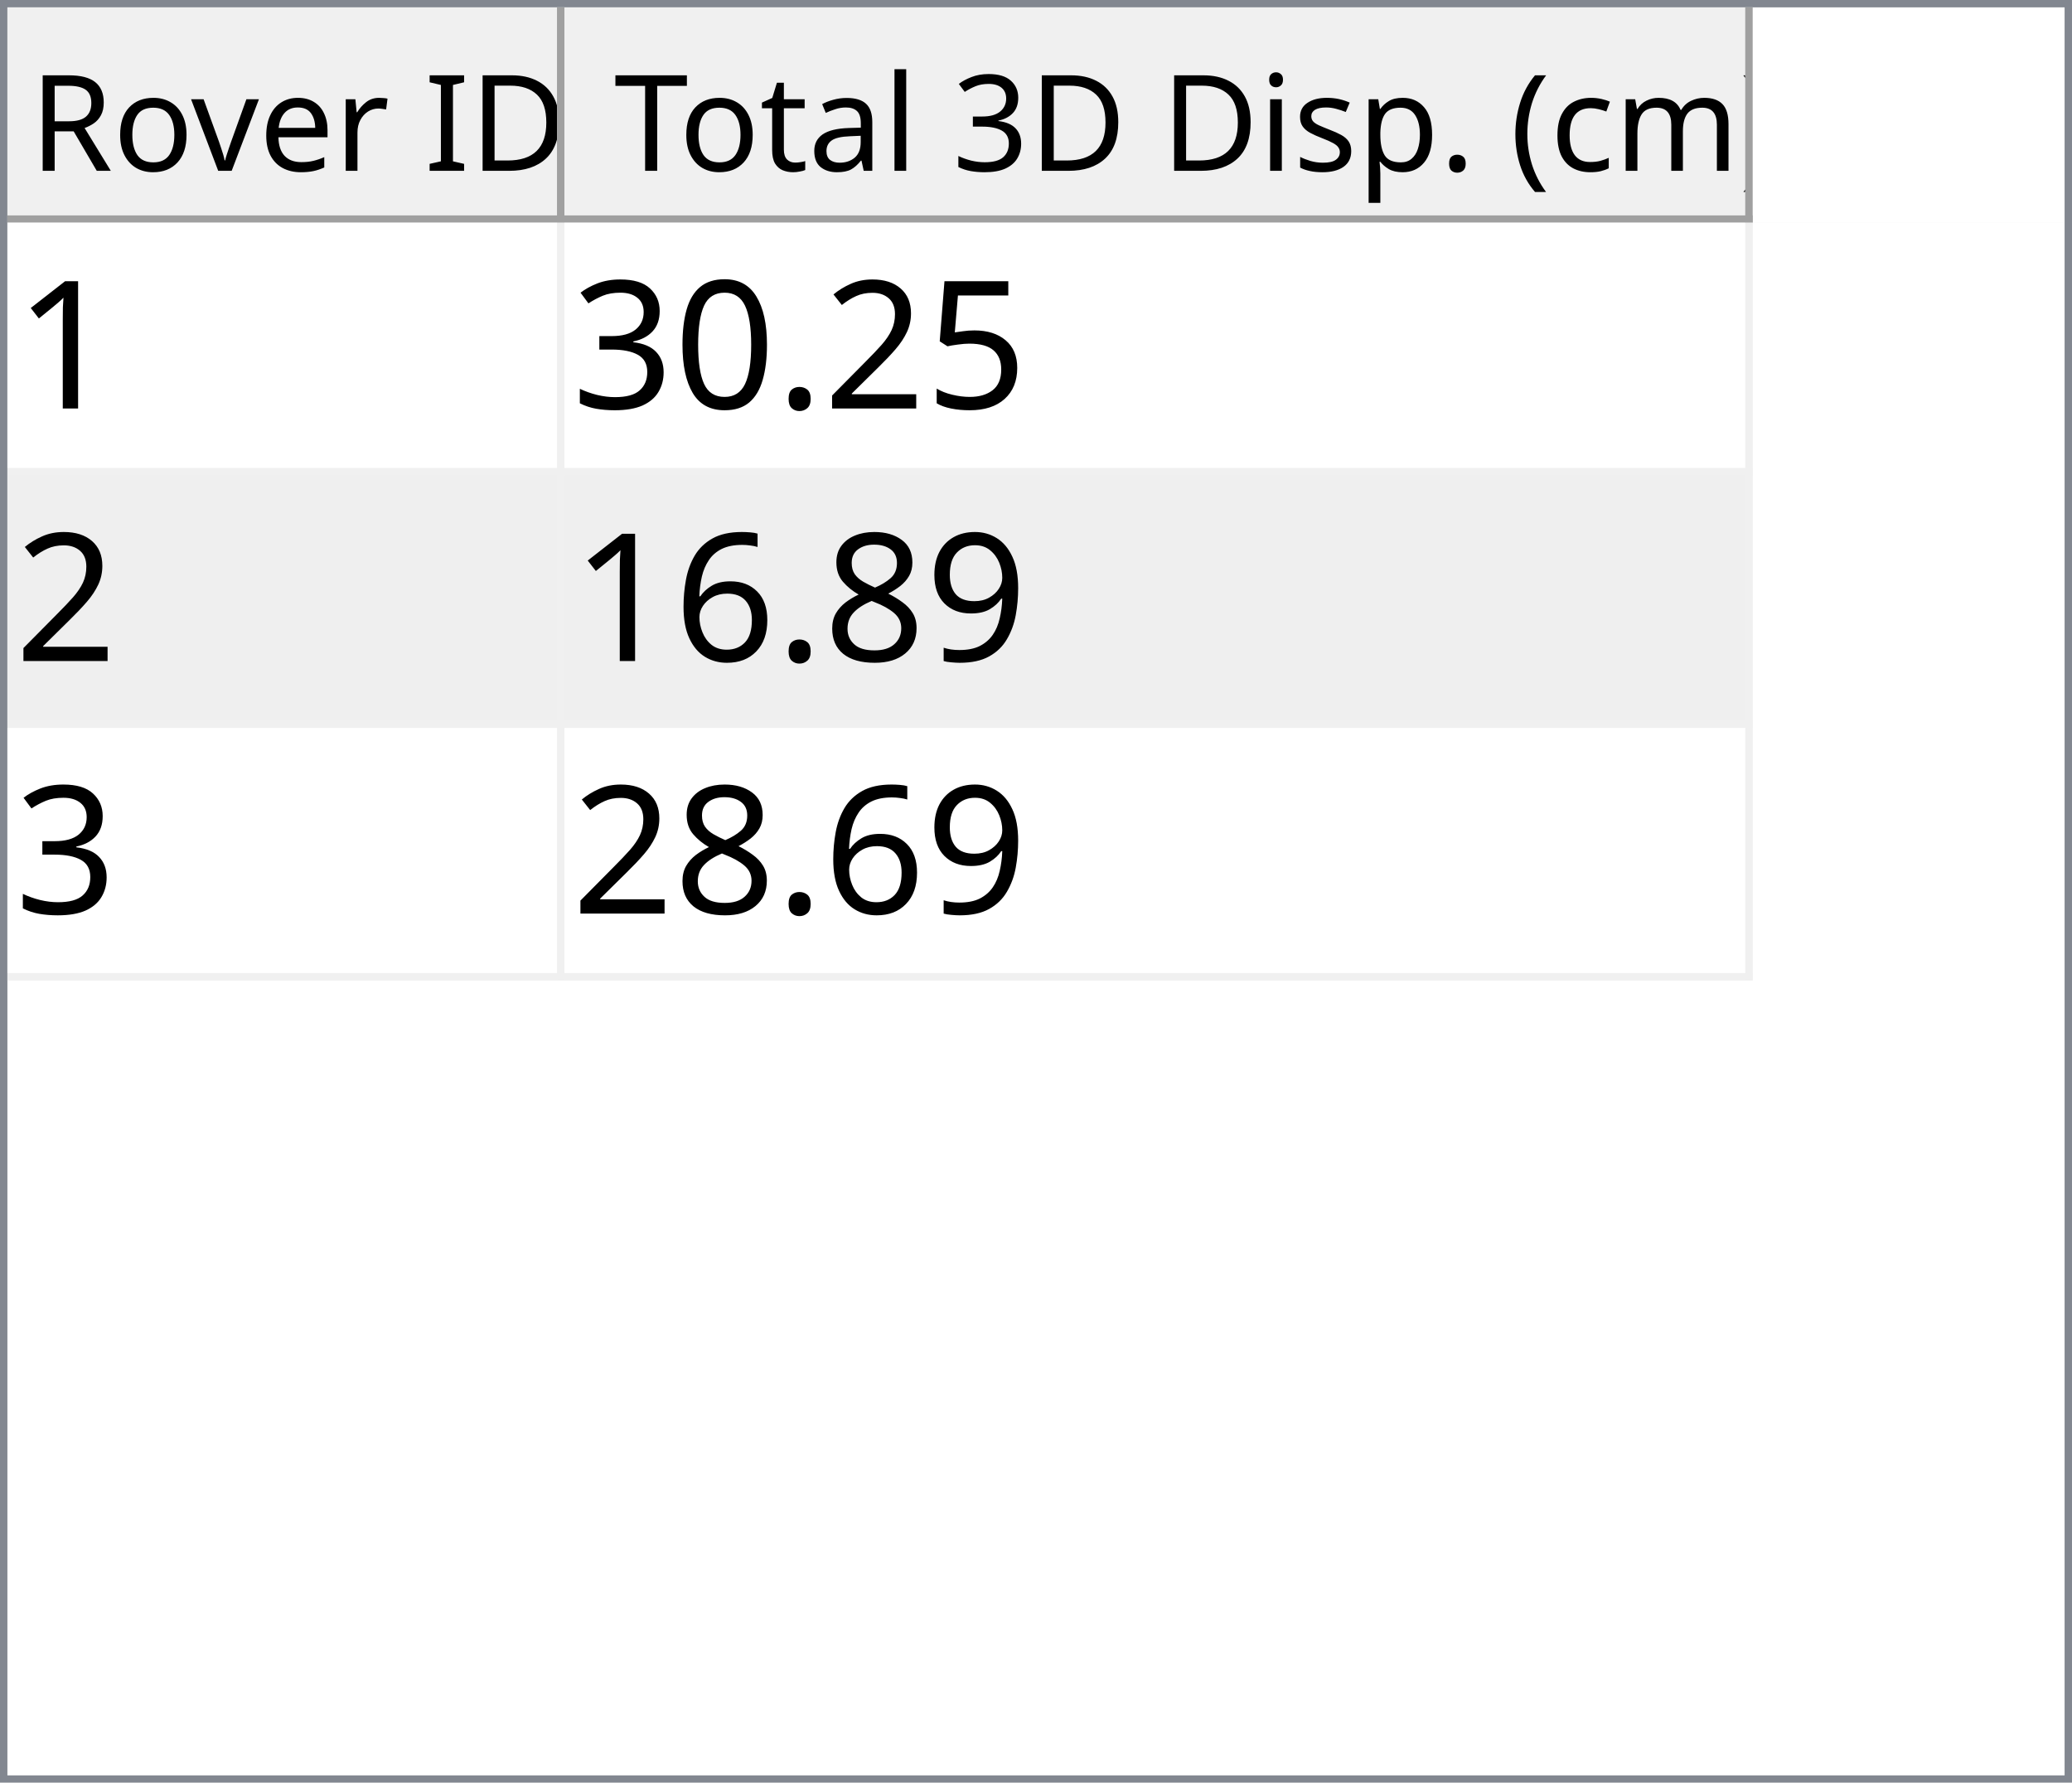
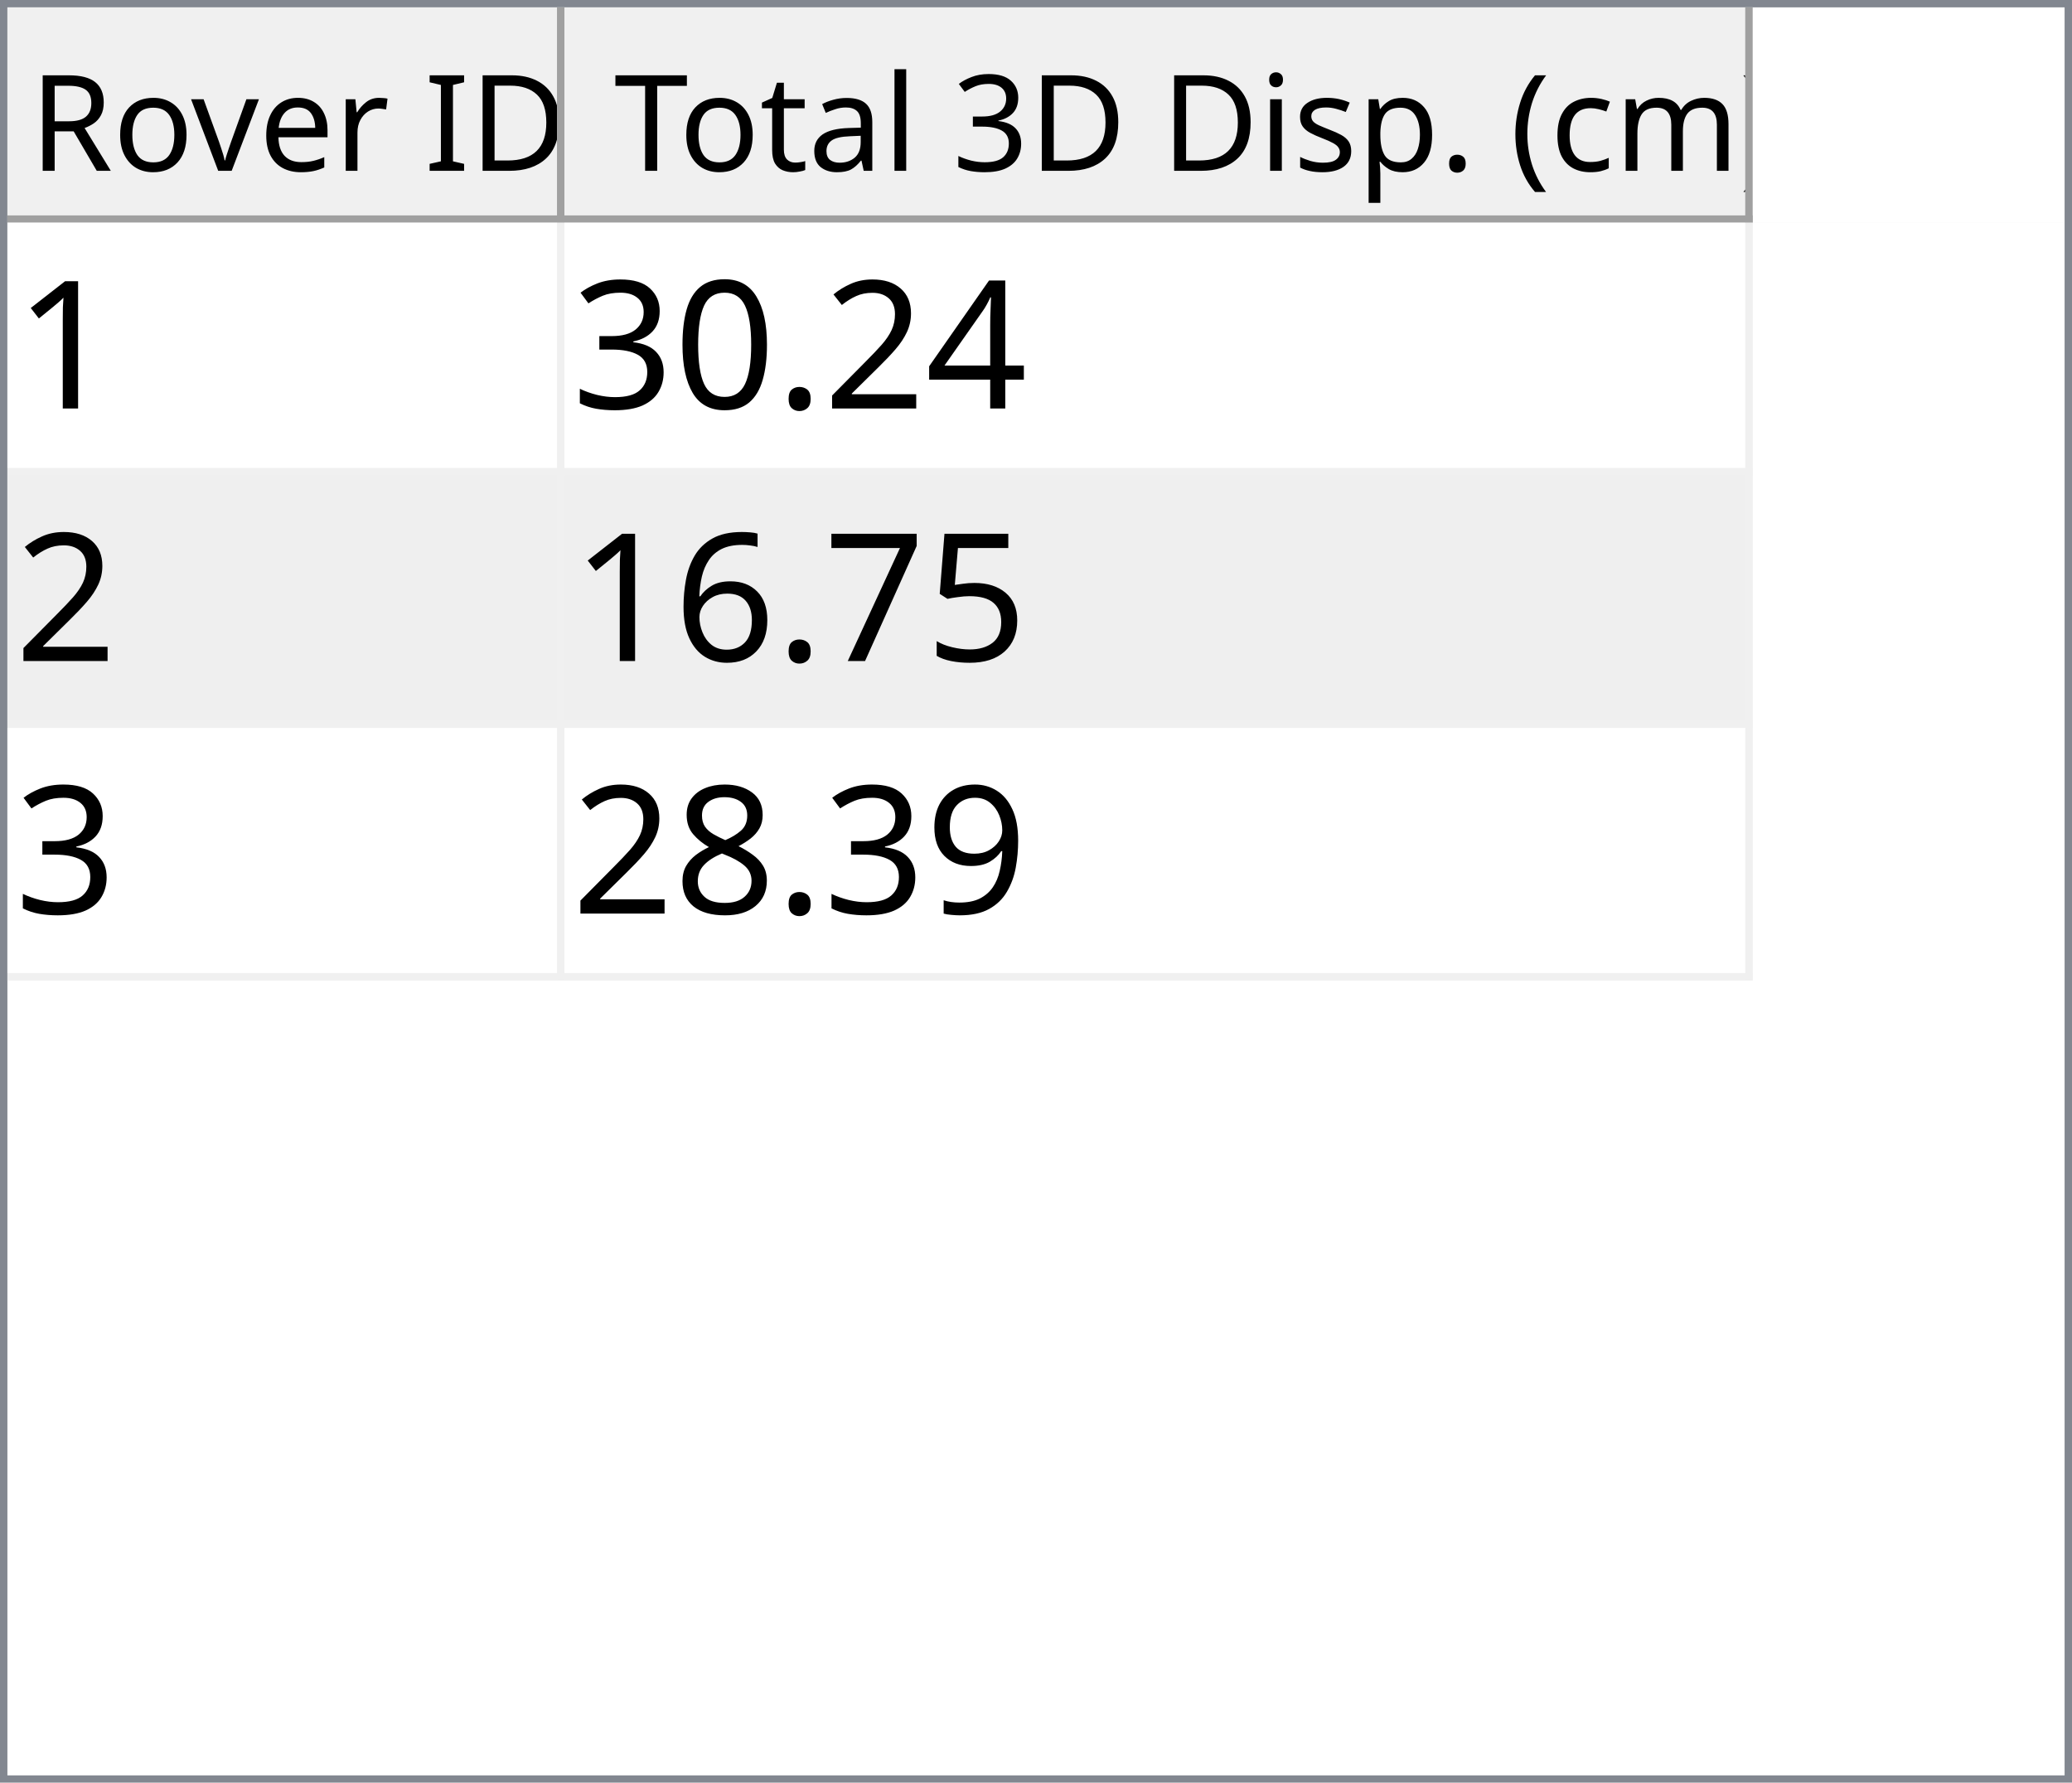
<svg xmlns="http://www.w3.org/2000/svg" style="fill-opacity:1; color-rendering:auto; color-interpolation:auto; text-rendering:auto; stroke:black; stroke-linecap:square; stroke-miterlimit:10; shape-rendering:auto; stroke-opacity:1; fill:black; stroke-dasharray:none; font-weight:normal; stroke-width:1; font-family:'Dialog'; font-style:normal; stroke-linejoin:miter; font-size:12px; stroke-dashoffset:0; image-rendering:auto;" width="279" height="240">
  <defs id="genericDefs" />
  <g>
    <defs id="defs1">
      <clipPath clipPathUnits="userSpaceOnUse" id="clipPath1">
        <path d="M0 0 L279 0 L279 240 L0 240 L0 0 Z" />
      </clipPath>
      <clipPath clipPathUnits="userSpaceOnUse" id="clipPath2">
        <path d="M0 0 L0 240 L279 240 L279 0 Z" />
      </clipPath>
      <clipPath clipPathUnits="userSpaceOnUse" id="clipPath3">
        <path d="M0 0 L0 29 L277 29 L277 0 Z" />
      </clipPath>
      <clipPath clipPathUnits="userSpaceOnUse" id="clipPath4">
        <path d="M0 0 L0 29 L75 29 L75 0 Z" />
      </clipPath>
      <clipPath clipPathUnits="userSpaceOnUse" id="clipPath5">
        <path d="M1 1 L1 28 L74 28 L74 1 Z" />
      </clipPath>
      <clipPath clipPathUnits="userSpaceOnUse" id="clipPath6">
        <path d="M0 0 L0 27 L73 27 L73 0 Z" />
      </clipPath>
      <clipPath clipPathUnits="userSpaceOnUse" id="clipPath7">
        <path d="M-0.5 -0.5 L-0.5 28.5 L74.5 28.5 L74.5 -0.5 Z" />
      </clipPath>
      <clipPath clipPathUnits="userSpaceOnUse" id="clipPath8">
        <path d="M0 0 L0 29 L160 29 L160 0 Z" />
      </clipPath>
      <clipPath clipPathUnits="userSpaceOnUse" id="clipPath9">
        <path d="M1 1 L1 28 L159 28 L159 1 Z" />
      </clipPath>
      <clipPath clipPathUnits="userSpaceOnUse" id="clipPath10">
        <path d="M0 0 L0 27 L158 27 L158 0 Z" />
      </clipPath>
      <clipPath clipPathUnits="userSpaceOnUse" id="clipPath11">
        <path d="M-0.5 -0.5 L-0.5 28.5 L159.5 28.5 L159.5 -0.5 Z" />
      </clipPath>
      <clipPath clipPathUnits="userSpaceOnUse" id="clipPath12">
        <path d="M0 0 L0 209 L277 209 L277 0 Z" />
      </clipPath>
      <clipPath clipPathUnits="userSpaceOnUse" id="clipPath13">
        <path d="M0 0 L0 102 L235 102 L235 0 Z" />
      </clipPath>
      <clipPath clipPathUnits="userSpaceOnUse" id="clipPath14">
        <path d="M-0.5 -0.5 L-0.5 101.5 L234.5 101.5 L234.5 -0.5 Z" />
      </clipPath>
      <clipPath clipPathUnits="userSpaceOnUse" id="clipPath15">
        <path d="M0 0 L0 33 L74 33 L74 0 Z" />
      </clipPath>
      <clipPath clipPathUnits="userSpaceOnUse" id="clipPath16">
        <path d="M0 0 L0 33 L159 33 L159 0 Z" />
      </clipPath>
      <font horiz-adv-x="64.551" id="font1">
        <font-face ascent="107.91" descent="25.098" units-per-em="100" style="font-style:normal; font-family:Segoe UI; font-weight:normal;" />
        <missing-glyph horiz-adv-x="64.551" d="M8.109 0 L8.109 68.266 L56.453 68.266 L56.453 0 L8.109 0 ZM15.328 7.234 L49.219 7.234 L49.219 61.031 L15.328 61.031 L15.328 7.234 Z" />
        <glyph unicode="D" horiz-adv-x="70.117" d="M9.188 0 L9.188 70.016 L28.516 70.016 Q65.531 70.016 65.531 35.891 Q65.531 19.672 55.25 9.836 Q44.969 0 27.734 0 L9.188 0 ZM17.391 62.594 L17.391 7.422 L27.828 7.422 Q41.609 7.422 49.273 14.797 Q56.938 22.172 56.938 35.688 Q56.938 62.594 28.328 62.594 L17.391 62.594 Z" />
        <glyph unicode="I" horiz-adv-x="26.611" d="M17.391 0 L9.188 0 L9.188 70.016 L17.391 70.016 L17.391 0 Z" />
        <glyph unicode=" " horiz-adv-x="27.393" d="" />
        <glyph unicode="r" horiz-adv-x="34.766" d="M34.188 41.891 Q32.078 43.5 28.125 43.5 Q23 43.5 19.555 38.672 Q16.109 33.844 16.109 25.484 L16.109 0 L8.109 0 L8.109 50 L16.109 50 L16.109 39.703 L16.312 39.703 Q18.016 44.969 21.531 47.922 Q25.047 50.875 29.391 50.875 Q32.516 50.875 34.188 50.203 L34.188 41.891 Z" />
        <glyph unicode="e" horiz-adv-x="52.295" d="M48.297 23 L12.984 23 Q13.188 14.656 17.484 10.109 Q21.781 5.562 29.297 5.562 Q37.75 5.562 44.828 11.141 L44.828 3.609 Q38.234 -1.172 27.391 -1.172 Q16.797 -1.172 10.742 5.641 Q4.688 12.453 4.688 24.812 Q4.688 36.469 11.305 43.82 Q17.922 51.172 27.734 51.172 Q37.547 51.172 42.922 44.828 Q48.297 38.484 48.297 27.203 L48.297 23 ZM40.094 29.781 Q40.047 36.719 36.75 40.578 Q33.453 44.438 27.594 44.438 Q21.922 44.438 17.969 40.383 Q14.016 36.328 13.094 29.781 L40.094 29.781 Z" />
        <glyph unicode="v" horiz-adv-x="47.9" d="M47.406 50 L27.484 0 L19.625 0 L0.688 50 L9.469 50 L22.172 13.672 Q23.578 9.672 23.922 6.688 L24.125 6.688 Q24.609 10.453 25.688 13.484 L38.969 50 L47.406 50 Z" />
        <glyph unicode="o" horiz-adv-x="58.594" d="M29 -1.172 Q17.922 -1.172 11.305 5.836 Q4.688 12.844 4.688 24.422 Q4.688 37.016 11.57 44.094 Q18.453 51.172 30.172 51.172 Q41.359 51.172 47.633 44.289 Q53.906 37.406 53.906 25.203 Q53.906 13.234 47.141 6.031 Q40.375 -1.172 29 -1.172 ZM29.594 44.438 Q21.875 44.438 17.383 39.188 Q12.891 33.938 12.891 24.703 Q12.891 15.828 17.43 10.695 Q21.969 5.562 29.594 5.562 Q37.359 5.562 41.531 10.594 Q45.703 15.625 45.703 24.906 Q45.703 34.281 41.531 39.359 Q37.359 44.438 29.594 44.438 Z" />
        <glyph unicode="R" horiz-adv-x="59.814" d="M59.375 0 L49.609 0 L37.891 19.625 Q36.281 22.359 34.766 24.289 Q33.25 26.219 31.664 27.438 Q30.078 28.656 28.25 29.219 Q26.422 29.781 24.125 29.781 L17.391 29.781 L17.391 0 L9.188 0 L9.188 70.016 L30.078 70.016 Q34.672 70.016 38.555 68.867 Q42.438 67.719 45.289 65.375 Q48.141 63.031 49.758 59.547 Q51.375 56.062 51.375 51.375 Q51.375 47.703 50.273 44.656 Q49.172 41.609 47.148 39.211 Q45.125 36.812 42.266 35.133 Q39.406 33.453 35.844 32.516 L35.844 32.328 Q37.594 31.547 38.891 30.547 Q40.188 29.547 41.359 28.18 Q42.531 26.812 43.68 25.078 Q44.828 23.344 46.234 21.047 L59.375 0 ZM17.391 62.594 L17.391 37.203 L28.516 37.203 Q31.594 37.203 34.203 38.133 Q36.812 39.062 38.719 40.797 Q40.625 42.531 41.703 45.047 Q42.781 47.562 42.781 50.688 Q42.781 56.297 39.141 59.445 Q35.5 62.594 28.609 62.594 L17.391 62.594 Z" />
        <glyph unicode=")" horiz-adv-x="30.176" d="M8.297 -15.922 L1.172 -15.922 Q16.406 2.344 16.406 26.812 Q16.406 51.469 1.078 70.016 L8.297 70.016 Q23.531 52.156 23.531 26.703 Q23.531 1.375 8.297 -15.922 Z" />
        <glyph unicode="m" horiz-adv-x="86.133" d="M79.109 0 L71.094 0 L71.094 28.719 Q71.094 37.016 68.531 40.727 Q65.969 44.438 59.906 44.438 Q54.781 44.438 51.195 39.75 Q47.609 35.062 47.609 28.516 L47.609 0 L39.594 0 L39.594 29.688 Q39.594 44.438 28.219 44.438 Q22.953 44.438 19.531 40.016 Q16.109 35.594 16.109 28.516 L16.109 0 L8.109 0 L8.109 50 L16.109 50 L16.109 42.094 L16.312 42.094 Q21.625 51.172 31.844 51.172 Q36.969 51.172 40.773 48.312 Q44.578 45.453 46 40.828 Q51.562 51.172 62.594 51.172 Q79.109 51.172 79.109 30.812 L79.109 0 Z" />
        <glyph unicode="c" horiz-adv-x="46.191" d="M42.188 2.297 Q36.422 -1.172 28.516 -1.172 Q17.828 -1.172 11.258 5.789 Q4.688 12.75 4.688 23.828 Q4.688 36.188 11.766 43.68 Q18.844 51.172 30.672 51.172 Q37.25 51.172 42.281 48.734 L42.281 40.531 Q36.719 44.438 30.375 44.438 Q22.703 44.438 17.797 38.945 Q12.891 33.453 12.891 24.516 Q12.891 15.719 17.508 10.641 Q22.125 5.562 29.891 5.562 Q36.422 5.562 42.188 9.906 L42.188 2.297 Z" />
        <glyph unicode="(" horiz-adv-x="30.176" d="M29.109 -15.922 L21.969 -15.922 Q6.844 1.375 6.844 26.703 Q6.844 52.156 21.969 70.016 L29.203 70.016 Q13.875 51.469 13.875 26.812 Q13.875 2.344 29.109 -15.922 Z" />
        <glyph unicode="." horiz-adv-x="21.68" d="M10.891 -1.078 Q8.641 -1.078 7.055 0.539 Q5.469 2.156 5.469 4.391 Q5.469 6.641 7.055 8.273 Q8.641 9.906 10.891 9.906 Q13.188 9.906 14.797 8.273 Q16.406 6.641 16.406 4.391 Q16.406 2.156 14.797 0.539 Q13.188 -1.078 10.891 -1.078 Z" />
        <glyph unicode="p" horiz-adv-x="58.789" d="M16.312 7.234 L16.109 7.234 L16.109 -23 L8.109 -23 L8.109 50 L16.109 50 L16.109 41.219 L16.312 41.219 Q22.219 51.172 33.594 51.172 Q43.266 51.172 48.688 44.461 Q54.109 37.75 54.109 26.469 Q54.109 13.922 48 6.375 Q41.891 -1.172 31.297 -1.172 Q21.578 -1.172 16.312 7.234 ZM16.109 27.391 L16.109 20.406 Q16.109 14.203 20.141 9.883 Q24.172 5.562 30.375 5.562 Q37.641 5.562 41.773 11.133 Q45.906 16.703 45.906 26.609 Q45.906 34.969 42.047 39.703 Q38.188 44.438 31.594 44.438 Q24.609 44.438 20.359 39.578 Q16.109 34.719 16.109 27.391 Z" />
        <glyph unicode="s" horiz-adv-x="42.432" d="M5.078 1.812 L5.078 10.406 Q11.625 5.562 19.484 5.562 Q30.031 5.562 30.031 12.594 Q30.031 14.594 29.125 15.992 Q28.219 17.391 26.68 18.461 Q25.141 19.531 23.07 20.383 Q21 21.234 18.609 22.172 Q15.281 23.484 12.766 24.828 Q10.25 26.172 8.57 27.859 Q6.891 29.547 6.031 31.695 Q5.172 33.844 5.172 36.719 Q5.172 40.234 6.789 42.945 Q8.406 45.656 11.086 47.484 Q13.766 49.312 17.211 50.242 Q20.656 51.172 24.312 51.172 Q30.812 51.172 35.938 48.922 L35.938 40.828 Q30.422 44.438 23.25 44.438 Q21 44.438 19.195 43.922 Q17.391 43.406 16.094 42.477 Q14.797 41.547 14.086 40.258 Q13.375 38.969 13.375 37.406 Q13.375 35.453 14.086 34.133 Q14.797 32.812 16.164 31.789 Q17.531 30.766 19.484 29.938 Q21.438 29.109 23.922 28.125 Q27.25 26.859 29.883 25.516 Q32.516 24.172 34.375 22.484 Q36.234 20.797 37.234 18.602 Q38.234 16.406 38.234 13.375 Q38.234 9.672 36.602 6.938 Q34.969 4.203 32.234 2.398 Q29.5 0.594 25.93 -0.289 Q22.359 -1.172 18.453 -1.172 Q10.75 -1.172 5.078 1.812 Z" />
        <glyph unicode="i" horiz-adv-x="24.219" d="M12.203 62.703 Q10.062 62.703 8.547 64.164 Q7.031 65.625 7.031 67.875 Q7.031 70.125 8.547 71.609 Q10.062 73.094 12.203 73.094 Q14.406 73.094 15.945 71.609 Q17.484 70.125 17.484 67.875 Q17.484 65.719 15.945 64.211 Q14.406 62.703 12.203 62.703 ZM16.109 0 L8.109 0 L8.109 50 L16.109 50 L16.109 0 Z" />
        <glyph unicode="3" horiz-adv-x="53.906" d="M46.531 19.828 Q46.531 15.094 44.75 11.211 Q42.969 7.328 39.719 4.57 Q36.469 1.812 31.93 0.297 Q27.391 -1.219 21.922 -1.219 Q11.922 -1.219 6 2.594 L6 11.188 Q13.094 5.609 22.219 5.609 Q25.875 5.609 28.828 6.539 Q31.781 7.469 33.906 9.227 Q36.031 10.984 37.18 13.477 Q38.328 15.969 38.328 19.094 Q38.328 32.812 18.797 32.812 L12.984 32.812 L12.984 39.594 L18.5 39.594 Q35.797 39.594 35.797 52.484 Q35.797 64.406 22.609 64.406 Q15.188 64.406 8.688 59.422 L8.688 67.188 Q15.375 71.188 24.609 71.188 Q29 71.188 32.57 69.969 Q36.141 68.75 38.68 66.555 Q41.219 64.359 42.609 61.281 Q44 58.203 44 54.5 Q44 40.672 30.031 36.719 L30.031 36.531 Q33.594 36.141 36.625 34.797 Q39.656 33.453 41.852 31.305 Q44.047 29.156 45.289 26.25 Q46.531 23.344 46.531 19.828 Z" />
        <glyph unicode="l" horiz-adv-x="24.219" d="M16.109 0 L8.109 0 L8.109 74.031 L16.109 74.031 L16.109 0 Z" />
        <glyph unicode="a" horiz-adv-x="50.879" d="M43.891 0 L35.891 0 L35.891 7.812 L35.688 7.812 Q30.469 -1.172 20.312 -1.172 Q12.844 -1.172 8.617 2.781 Q4.391 6.734 4.391 13.281 Q4.391 27.297 20.906 29.594 L35.891 31.688 Q35.891 44.438 25.594 44.438 Q16.547 44.438 9.281 38.281 L9.281 46.484 Q16.656 51.172 26.266 51.172 Q43.891 51.172 43.891 32.516 L43.891 0 ZM35.891 25.297 L23.828 23.641 Q18.266 22.859 15.43 20.875 Q12.594 18.891 12.594 13.875 Q12.594 10.203 15.211 7.883 Q17.828 5.562 22.172 5.562 Q28.125 5.562 32.008 9.742 Q35.891 13.922 35.891 20.312 L35.891 25.297 Z" />
        <glyph unicode="t" horiz-adv-x="33.887" d="M31.297 0.484 Q28.469 -1.078 23.828 -1.078 Q10.688 -1.078 10.688 13.578 L10.688 43.172 L2.094 43.172 L2.094 50 L10.688 50 L10.688 62.203 L18.703 64.797 L18.703 50 L31.297 50 L31.297 43.172 L18.703 43.172 L18.703 14.984 Q18.703 9.969 20.414 7.82 Q22.125 5.672 26.078 5.672 Q29.109 5.672 31.297 7.328 L31.297 0.484 Z" />
        <glyph unicode="T" horiz-adv-x="52.393" d="M50.594 62.594 L30.375 62.594 L30.375 0 L22.172 0 L22.172 62.594 L2 62.594 L2 70.016 L50.594 70.016 L50.594 62.594 Z" />
      </font>
      <font horiz-adv-x="75.0" id="font2">
        <font-face ascent="100.537" descent="21.973" units-per-em="100" style="font-style:normal; font-family:sans-serif; font-weight:normal;" />
        <missing-glyph horiz-adv-x="75.0" d="M12.5 0 L12.5 62.5 L62.5 62.5 L62.5 0 L12.5 0 ZM14.062 1.562 L60.938 1.562 L60.938 60.938 L14.062 60.938 L14.062 1.562 Z" />
        <glyph unicode="1" horiz-adv-x="55.615" d="M37.25 0 L28.469 0 L28.469 56 Q25.297 52.984 20.141 49.953 Q14.984 46.922 10.891 45.406 L10.891 53.906 Q18.266 57.375 23.781 62.305 Q29.297 67.234 31.594 71.875 L37.25 71.875 L37.25 0 Z" />
-         <glyph unicode="5" horiz-adv-x="55.615" d="M4.156 18.75 L13.375 19.531 Q14.406 12.797 18.141 9.398 Q21.875 6 27.156 6 Q33.5 6 37.891 10.789 Q42.281 15.578 42.281 23.484 Q42.281 31 38.062 35.352 Q33.844 39.703 27 39.703 Q22.75 39.703 19.336 37.773 Q15.922 35.844 13.969 32.766 L5.719 33.844 L12.641 70.609 L48.25 70.609 L48.25 62.203 L19.672 62.203 L15.828 42.969 Q22.266 47.469 29.344 47.469 Q38.719 47.469 45.164 40.969 Q51.609 34.469 51.609 24.266 Q51.609 14.547 45.953 7.469 Q39.062 -1.219 27.156 -1.219 Q17.391 -1.219 11.211 4.25 Q5.031 9.719 4.156 18.75 Z" />
+         <glyph unicode="4" horiz-adv-x="55.615" d="M32.328 0 L32.328 17.141 L1.266 17.141 L1.266 25.203 L33.938 71.578 L41.109 71.578 L41.109 25.203 L50.781 25.203 L50.781 17.141 L41.109 17.141 L41.109 0 L32.328 0 ZM32.328 25.203 L32.328 57.469 L9.906 25.203 L32.328 25.203 Z" />
        <glyph unicode="2" horiz-adv-x="55.615" d="M50.344 8.453 L50.344 0 L3.031 0 Q2.938 3.172 4.047 6.109 Q5.859 10.938 9.836 15.625 Q13.812 20.312 21.344 26.469 Q33.016 36.031 37.117 41.625 Q41.219 47.219 41.219 52.203 Q41.219 57.422 37.477 61.008 Q33.734 64.594 27.734 64.594 Q21.391 64.594 17.578 60.789 Q13.766 56.984 13.719 50.25 L4.688 51.172 Q5.609 61.281 11.664 66.578 Q17.719 71.875 27.938 71.875 Q38.234 71.875 44.242 66.164 Q50.25 60.453 50.25 52 Q50.25 47.703 48.492 43.555 Q46.734 39.406 42.656 34.812 Q38.578 30.219 29.109 22.219 Q21.188 15.578 18.945 13.211 Q16.703 10.844 15.234 8.453 L50.344 8.453 Z" />
        <glyph unicode="." horiz-adv-x="27.783" d="M9.078 0 L9.078 10.016 L19.094 10.016 L19.094 0 L9.078 0 Z" />
        <glyph unicode="0" horiz-adv-x="55.615" d="M4.156 35.297 Q4.156 48 6.766 55.742 Q9.375 63.484 14.523 67.68 Q19.672 71.875 27.484 71.875 Q33.25 71.875 37.594 69.555 Q41.938 67.234 44.773 62.867 Q47.609 58.5 49.219 52.227 Q50.828 45.953 50.828 35.297 Q50.828 22.703 48.242 14.969 Q45.656 7.234 40.508 3.008 Q35.359 -1.219 27.484 -1.219 Q17.141 -1.219 11.234 6.203 Q4.156 15.141 4.156 35.297 ZM13.188 35.297 Q13.188 17.672 17.312 11.836 Q21.438 6 27.484 6 Q33.547 6 37.672 11.859 Q41.797 17.719 41.797 35.297 Q41.797 52.984 37.672 58.789 Q33.547 64.594 27.391 64.594 Q21.344 64.594 17.719 59.469 Q13.188 52.938 13.188 35.297 Z" />
        <glyph unicode="3" horiz-adv-x="55.615" d="M4.203 18.891 L12.984 20.062 Q14.5 12.594 18.141 9.297 Q21.781 6 27 6 Q33.203 6 37.477 10.297 Q41.75 14.594 41.75 20.953 Q41.75 27 37.797 30.93 Q33.844 34.859 27.734 34.859 Q25.25 34.859 21.531 33.891 L22.516 41.609 Q23.391 41.5 23.922 41.5 Q29.547 41.5 34.039 44.43 Q38.531 47.359 38.531 53.469 Q38.531 58.297 35.258 61.477 Q31.984 64.656 26.812 64.656 Q21.688 64.656 18.266 61.43 Q14.844 58.203 13.875 51.766 L5.078 53.328 Q6.688 62.156 12.398 67.016 Q18.109 71.875 26.609 71.875 Q32.469 71.875 37.398 69.359 Q42.328 66.844 44.945 62.5 Q47.562 58.156 47.562 53.266 Q47.562 48.641 45.07 44.828 Q42.578 41.016 37.703 38.766 Q44.047 37.312 47.562 32.695 Q51.078 28.078 51.078 21.141 Q51.078 11.766 44.242 5.25 Q37.406 -1.266 26.953 -1.266 Q17.531 -1.266 11.305 4.352 Q5.078 9.969 4.203 18.891 Z" />
+         <glyph unicode="5" horiz-adv-x="55.615" d="M4.156 18.75 L13.375 19.531 Q14.406 12.797 18.141 9.398 Q21.875 6 27.156 6 Q33.5 6 37.891 10.789 Q42.281 15.578 42.281 23.484 Q42.281 31 38.062 35.352 Q33.844 39.703 27 39.703 Q22.75 39.703 19.336 37.773 Q15.922 35.844 13.969 32.766 L5.719 33.844 L12.641 70.609 L48.25 70.609 L48.25 62.203 L19.672 62.203 L15.828 42.969 Q22.266 47.469 29.344 47.469 Q38.719 47.469 45.164 40.969 Q51.609 34.469 51.609 24.266 Q51.609 14.547 45.953 7.469 Q39.062 -1.219 27.156 -1.219 Q17.391 -1.219 11.211 4.25 Q5.031 9.719 4.156 18.75 Z" />
+         <glyph unicode="7" horiz-adv-x="55.615" d="M4.734 62.203 L4.734 70.656 L51.078 70.656 L51.078 63.812 Q44.234 56.547 37.523 44.484 Q30.812 32.422 27.156 19.672 Q24.516 10.688 23.781 0 L14.75 0 Q14.891 8.453 18.062 20.414 Q21.234 32.375 27.172 43.484 Q33.109 54.594 39.797 62.203 L4.734 62.203 Z" />
+         <glyph unicode="6" horiz-adv-x="55.615" d="M49.75 54.047 L41.016 53.375 Q39.844 58.547 37.703 60.891 Q34.125 64.656 28.906 64.656 Q24.703 64.656 21.531 62.312 Q17.391 59.281 14.992 53.469 Q12.594 47.656 12.5 36.922 Q15.672 41.75 20.266 44.094 Q24.859 46.438 29.891 46.438 Q38.672 46.438 44.852 39.969 Q51.031 33.5 51.031 23.25 Q51.031 16.5 48.125 10.719 Q45.219 4.938 40.141 1.859 Q35.062 -1.219 28.609 -1.219 Q17.625 -1.219 10.695 6.859 Q3.766 14.938 3.766 33.5 Q3.766 54.25 11.422 63.672 Q18.109 71.875 29.438 71.875 Q37.891 71.875 43.289 67.141 Q48.688 62.406 49.75 54.047 ZM13.875 23.188 Q13.875 18.656 15.797 14.508 Q17.719 10.359 21.188 8.18 Q24.656 6 28.469 6 Q34.031 6 38.039 10.492 Q42.047 14.984 42.047 22.703 Q42.047 30.125 38.086 34.398 Q34.125 38.672 28.125 38.672 Q22.172 38.672 18.023 34.398 Q13.875 30.125 13.875 23.188 Z" />
        <glyph unicode="9" horiz-adv-x="55.615" d="M5.469 16.547 L13.922 17.328 Q14.984 11.375 18.016 8.688 Q21.047 6 25.781 6 Q29.828 6 32.883 7.859 Q35.938 9.719 37.891 12.82 Q39.844 15.922 41.164 21.195 Q42.484 26.469 42.484 31.938 Q42.484 32.516 42.438 33.688 Q39.797 29.5 35.234 26.883 Q30.672 24.266 25.344 24.266 Q16.453 24.266 10.305 30.711 Q4.156 37.156 4.156 47.703 Q4.156 58.594 10.578 65.234 Q17 71.875 26.656 71.875 Q33.641 71.875 39.43 68.117 Q45.219 64.359 48.219 57.398 Q51.219 50.438 51.219 37.25 Q51.219 23.531 48.242 15.406 Q45.266 7.281 39.383 3.031 Q33.5 -1.219 25.594 -1.219 Q17.188 -1.219 11.867 3.445 Q6.547 8.109 5.469 16.547 ZM41.453 48.141 Q41.453 55.719 37.43 60.156 Q33.406 64.594 27.734 64.594 Q21.875 64.594 17.531 59.812 Q13.188 55.031 13.188 47.406 Q13.188 40.578 17.312 36.305 Q21.438 32.031 27.484 32.031 Q33.594 32.031 37.523 36.305 Q41.453 40.578 41.453 48.141 Z" />
        <glyph unicode="8" horiz-adv-x="55.615" d="M17.672 38.812 Q12.203 40.828 9.57 44.539 Q6.938 48.25 6.938 53.422 Q6.938 61.234 12.555 66.555 Q18.172 71.875 27.484 71.875 Q36.859 71.875 42.578 66.43 Q48.297 60.984 48.297 53.172 Q48.297 48.188 45.68 44.508 Q43.062 40.828 37.75 38.812 Q44.344 36.672 47.781 31.883 Q51.219 27.094 51.219 20.453 Q51.219 11.281 44.727 5.031 Q38.234 -1.219 27.641 -1.219 Q17.047 -1.219 10.547 5.055 Q4.047 11.328 4.047 20.703 Q4.047 27.688 7.594 32.398 Q11.141 37.109 17.672 38.812 ZM15.922 53.719 Q15.922 48.641 19.195 45.414 Q22.469 42.188 27.688 42.188 Q32.766 42.188 36.016 45.383 Q39.266 48.578 39.266 53.219 Q39.266 58.062 35.914 61.359 Q32.562 64.656 27.594 64.656 Q22.562 64.656 19.242 61.43 Q15.922 58.203 15.922 53.719 ZM13.094 20.656 Q13.094 16.891 14.875 13.375 Q16.656 9.859 20.172 7.93 Q23.688 6 27.734 6 Q34.031 6 38.133 10.055 Q42.234 14.109 42.234 20.359 Q42.234 26.703 38.016 30.859 Q33.797 35.016 27.438 35.016 Q21.234 35.016 17.164 30.914 Q13.094 26.812 13.094 20.656 Z" />
-         <glyph unicode="6" horiz-adv-x="55.615" d="M49.75 54.047 L41.016 53.375 Q39.844 58.547 37.703 60.891 Q34.125 64.656 28.906 64.656 Q24.703 64.656 21.531 62.312 Q17.391 59.281 14.992 53.469 Q12.594 47.656 12.5 36.922 Q15.672 41.75 20.266 44.094 Q24.859 46.438 29.891 46.438 Q38.672 46.438 44.852 39.969 Q51.031 33.5 51.031 23.25 Q51.031 16.5 48.125 10.719 Q45.219 4.938 40.141 1.859 Q35.062 -1.219 28.609 -1.219 Q17.625 -1.219 10.695 6.859 Q3.766 14.938 3.766 33.5 Q3.766 54.25 11.422 63.672 Q18.109 71.875 29.438 71.875 Q37.891 71.875 43.289 67.141 Q48.688 62.406 49.75 54.047 ZM13.875 23.188 Q13.875 18.656 15.797 14.508 Q17.719 10.359 21.188 8.18 Q24.656 6 28.469 6 Q34.031 6 38.039 10.492 Q42.047 14.984 42.047 22.703 Q42.047 30.125 38.086 34.398 Q34.125 38.672 28.125 38.672 Q22.172 38.672 18.023 34.398 Q13.875 30.125 13.875 23.188 Z" />
      </font>
    </defs>
    <g style="fill:white; stroke:white;">
      <rect x="0" y="0" width="279" style="clip-path:url(#clipPath1); stroke:none;" height="240" />
    </g>
    <g style="fill:white; text-rendering:optimizeSpeed; color-rendering:optimizeSpeed; image-rendering:optimizeSpeed; shape-rendering:crispEdges; stroke:white; color-interpolation:sRGB;">
      <rect x="0" width="279" height="240" y="0" style="stroke:none;" />
      <path style="stroke:none;" d="M0 240 L279 240 L279 0 L0 0 Z" />
    </g>
    <g style="fill:rgb(240,240,240); font-size:18px; font-family:'Segoe UI'; stroke:rgb(240,240,240);">
      <rect x="0" y="0" width="279" style="clip-path:url(#clipPath2); stroke:none;" height="240" />
    </g>
    <g style="fill:rgb(130,135,144); font-size:18px; font-family:'Segoe UI'; stroke:rgb(130,135,144);">
      <path d="M0 0 L279 0 L279 240 L0 240 L0 0 ZM1 1 L278 1 L278 239 L1 239 L1 1 Z" style="fill-rule:evenodd; clip-path:url(#clipPath2); stroke:none;" />
    </g>
    <g style="fill:white; font-size:18px; font-family:'Segoe UI'; stroke:white;" transform="translate(1,1)">
      <rect x="0" y="0" width="277" style="clip-path:url(#clipPath3); stroke:none;" height="29" />
    </g>
    <g style="fill:rgb(240,240,240); font-size:18px; font-family:'Segoe UI'; stroke:rgb(240,240,240);" transform="translate(1,1)">
      <rect x="0" y="0" width="75" style="clip-path:url(#clipPath4); stroke:none;" height="29" />
    </g>
    <g style="font-family:'Segoe UI'; font-size:18px;" transform="translate(2,2)">
      <text x="2" xml:space="preserve" y="21" style="clip-path:url(#clipPath6); stroke:none;">Rover ID</text>
    </g>
    <g transform="translate(1.5,1.5)" style="fill:rgb(160,160,160); font-size:18px; font-family:'Segoe UI'; stroke:rgb(160,160,160); stroke-linejoin:bevel;">
      <line x1="74" x2="74" y1="0" style="fill:none; clip-path:url(#clipPath7);" y2="28" />
    </g>
    <g transform="matrix(1,0,0,1,1,1) translate(0.5,0.5)" style="fill:rgb(160,160,160); font-size:18px; font-family:'Segoe UI'; stroke:rgb(160,160,160); stroke-linejoin:bevel;">
      <line x1="0" x2="74" y1="28" style="fill:none; clip-path:url(#clipPath7);" y2="28" />
    </g>
    <g style="fill:rgb(240,240,240); font-size:18px; font-family:'Segoe UI'; stroke:rgb(240,240,240);" transform="translate(76,1)">
      <rect x="0" y="0" width="160" style="clip-path:url(#clipPath8); stroke:none;" height="29" />
    </g>
    <g style="font-family:'Segoe UI'; font-size:18px;" transform="translate(77,2)">
      <text x="1" xml:space="preserve" y="21" style="clip-path:url(#clipPath10); stroke:none;"> Total 3D Disp. (cm)</text>
    </g>
    <g transform="translate(76.5,1.5)" style="fill:rgb(160,160,160); font-size:18px; font-family:'Segoe UI'; stroke:rgb(160,160,160); stroke-linejoin:bevel;">
      <line x1="159" x2="159" y1="0" style="fill:none; clip-path:url(#clipPath11);" y2="28" />
    </g>
    <g transform="matrix(1,0,0,1,76,1) translate(0.5,0.5)" style="fill:rgb(160,160,160); font-size:18px; font-family:'Segoe UI'; stroke:rgb(160,160,160); stroke-linejoin:bevel;">
      <line x1="0" x2="159" y1="28" style="fill:none; clip-path:url(#clipPath11);" y2="28" />
    </g>
    <g style="fill:white; font-size:18px; font-family:'Segoe UI'; stroke:white;" transform="translate(1,30)">
      <rect x="0" y="0" width="277" style="clip-path:url(#clipPath12); stroke:none;" height="209" />
    </g>
    <g style="fill:rgb(240,240,240); font-size:24px; font-family:sans-serif; stroke:rgb(240,240,240);" transform="translate(1,30)">
      <rect x="0" y="0" width="235" style="clip-path:url(#clipPath13); stroke:none;" height="102" />
      <line transform="translate(0.5,0.5)" x1="0" x2="234" y1="33" style="clip-path:url(#clipPath14); fill:none; stroke-linejoin:bevel;" y2="33" />
    </g>
    <g transform="matrix(1,0,0,1,1,30) translate(0.5,0.5)" style="fill:rgb(240,240,240); font-size:24px; font-family:sans-serif; stroke:rgb(240,240,240); stroke-linejoin:bevel;">
      <line x1="0" x2="234" y1="67" style="fill:none; clip-path:url(#clipPath14);" y2="67" />
    </g>
    <g transform="matrix(1,0,0,1,1,30) translate(0.5,0.5)" style="fill:rgb(240,240,240); font-size:24px; font-family:sans-serif; stroke:rgb(240,240,240); stroke-linejoin:bevel;">
      <line x1="0" x2="234" y1="101" style="fill:none; clip-path:url(#clipPath14);" y2="101" />
    </g>
    <g transform="matrix(1,0,0,1,1,30) translate(0.5,0.5)" style="fill:rgb(240,240,240); font-size:24px; font-family:sans-serif; stroke:rgb(240,240,240); stroke-linejoin:bevel;">
      <line x1="74" x2="74" y1="0" style="fill:none; clip-path:url(#clipPath14);" y2="101" />
    </g>
    <g transform="matrix(1,0,0,1,1,30) translate(0.5,0.5)" style="fill:rgb(240,240,240); font-size:24px; font-family:sans-serif; stroke:rgb(240,240,240); stroke-linejoin:bevel;">
      <line x1="234" x2="234" y1="0" style="fill:none; clip-path:url(#clipPath14);" y2="101" />
    </g>
    <g style="fill:white; font-size:24px; font-family:sans-serif; stroke:white;" transform="matrix(1,0,0,1,1,30)">
      <rect x="0" y="0" width="74" style="clip-path:url(#clipPath15); stroke:none;" height="33" />
      <text x="1" y="25" style="fill:black; clip-path:url(#clipPath15); stroke:none;" xml:space="preserve">1</text>
    </g>
    <g style="fill:white; font-size:24px; font-family:sans-serif; stroke:white;" transform="matrix(1,0,0,1,1,30) translate(75,0)">
      <rect x="0" y="0" width="159" style="clip-path:url(#clipPath16); stroke:none;" height="33" />
-       <text x="1" y="25" style="fill:black; clip-path:url(#clipPath16); stroke:none;" xml:space="preserve">30.25</text>
+       <text x="1" y="25" style="fill:black; clip-path:url(#clipPath16); stroke:none;" xml:space="preserve">30.24</text>
    </g>
    <g style="fill:rgb(239,239,239); font-size:24px; font-family:sans-serif; stroke:rgb(239,239,239);" transform="matrix(1,0,0,1,1,30) translate(0,34)">
      <rect x="0" y="0" width="74" style="clip-path:url(#clipPath15); stroke:none;" height="33" />
      <text x="1" y="25" style="fill:black; clip-path:url(#clipPath15); stroke:none;" xml:space="preserve">2</text>
    </g>
    <g style="fill:rgb(239,239,239); font-size:24px; font-family:sans-serif; stroke:rgb(239,239,239);" transform="matrix(1,0,0,1,1,30) translate(75,34)">
      <rect x="0" y="0" width="159" style="clip-path:url(#clipPath16); stroke:none;" height="33" />
-       <text x="1" y="25" style="fill:black; clip-path:url(#clipPath16); stroke:none;" xml:space="preserve">16.89</text>
+       <text x="1" y="25" style="fill:black; clip-path:url(#clipPath16); stroke:none;" xml:space="preserve">16.75</text>
    </g>
    <g style="fill:white; font-size:24px; font-family:sans-serif; stroke:white;" transform="matrix(1,0,0,1,1,30) translate(0,68)">
      <rect x="0" y="0" width="74" style="clip-path:url(#clipPath15); stroke:none;" height="33" />
      <text x="1" y="25" style="fill:black; clip-path:url(#clipPath15); stroke:none;" xml:space="preserve">3</text>
    </g>
    <g style="fill:white; font-size:24px; font-family:sans-serif; stroke:white;" transform="matrix(1,0,0,1,1,30) translate(75,68)">
      <rect x="0" y="0" width="159" style="clip-path:url(#clipPath16); stroke:none;" height="33" />
-       <text x="1" y="25" style="fill:black; clip-path:url(#clipPath16); stroke:none;" xml:space="preserve">28.69</text>
+       <text x="1" y="25" style="fill:black; clip-path:url(#clipPath16); stroke:none;" xml:space="preserve">28.39</text>
    </g>
  </g>
</svg>
